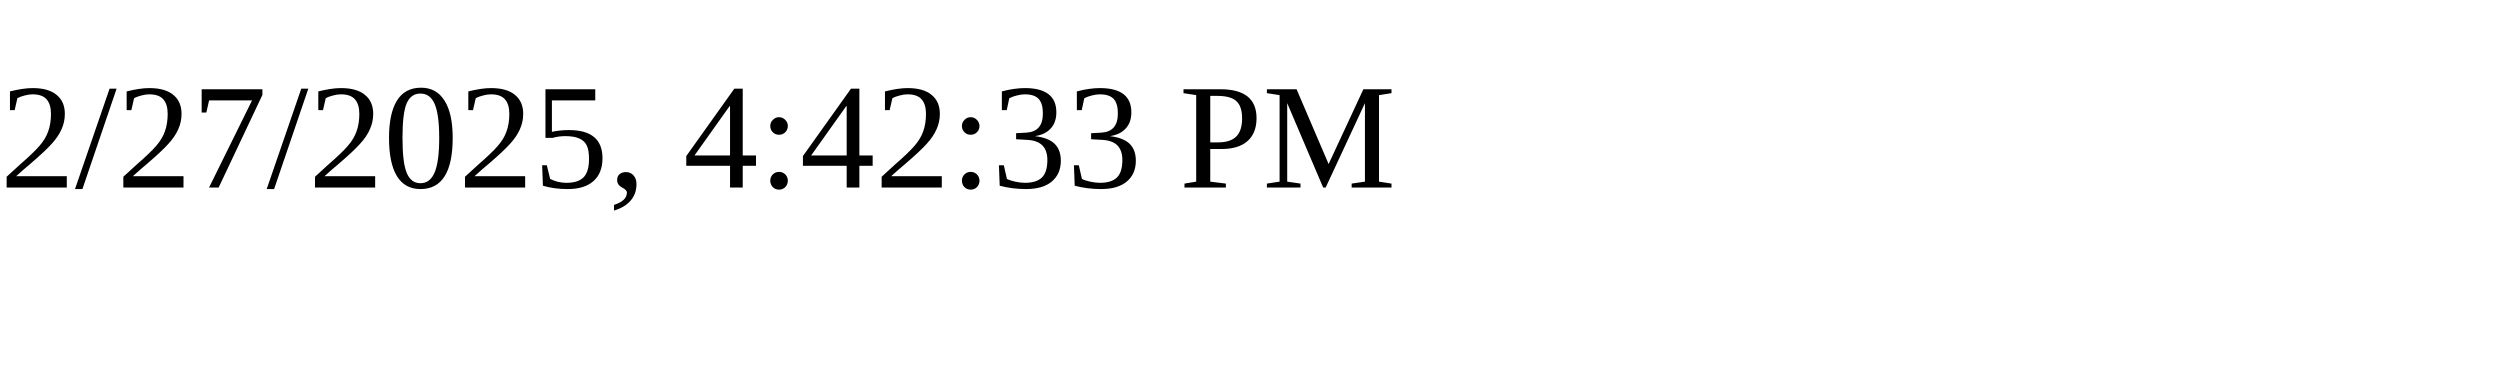
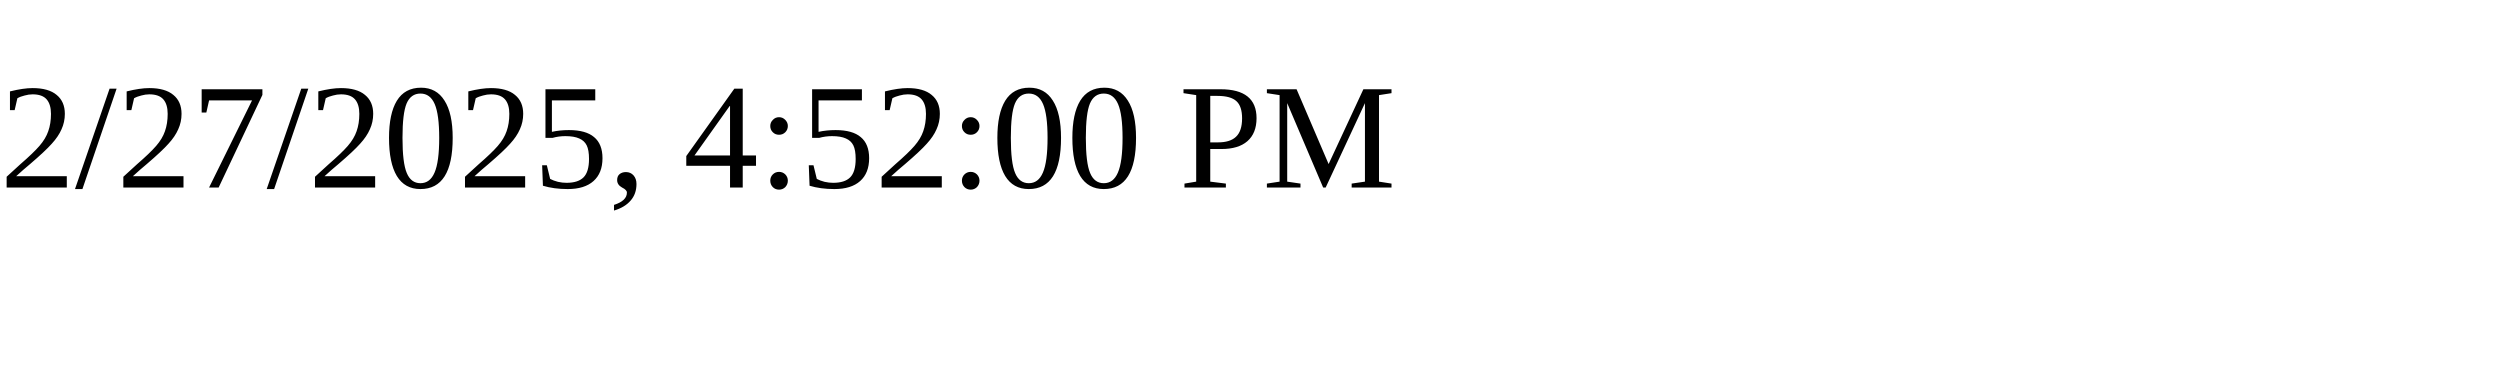
<svg xmlns="http://www.w3.org/2000/svg" height="30" width="200">
-   <text x="0" y="15">2/27/2025, 4:42:33 PM</text>
+   <text x="0" y="15">2/27/2025, 4:52:00 PM</text>
</svg>
